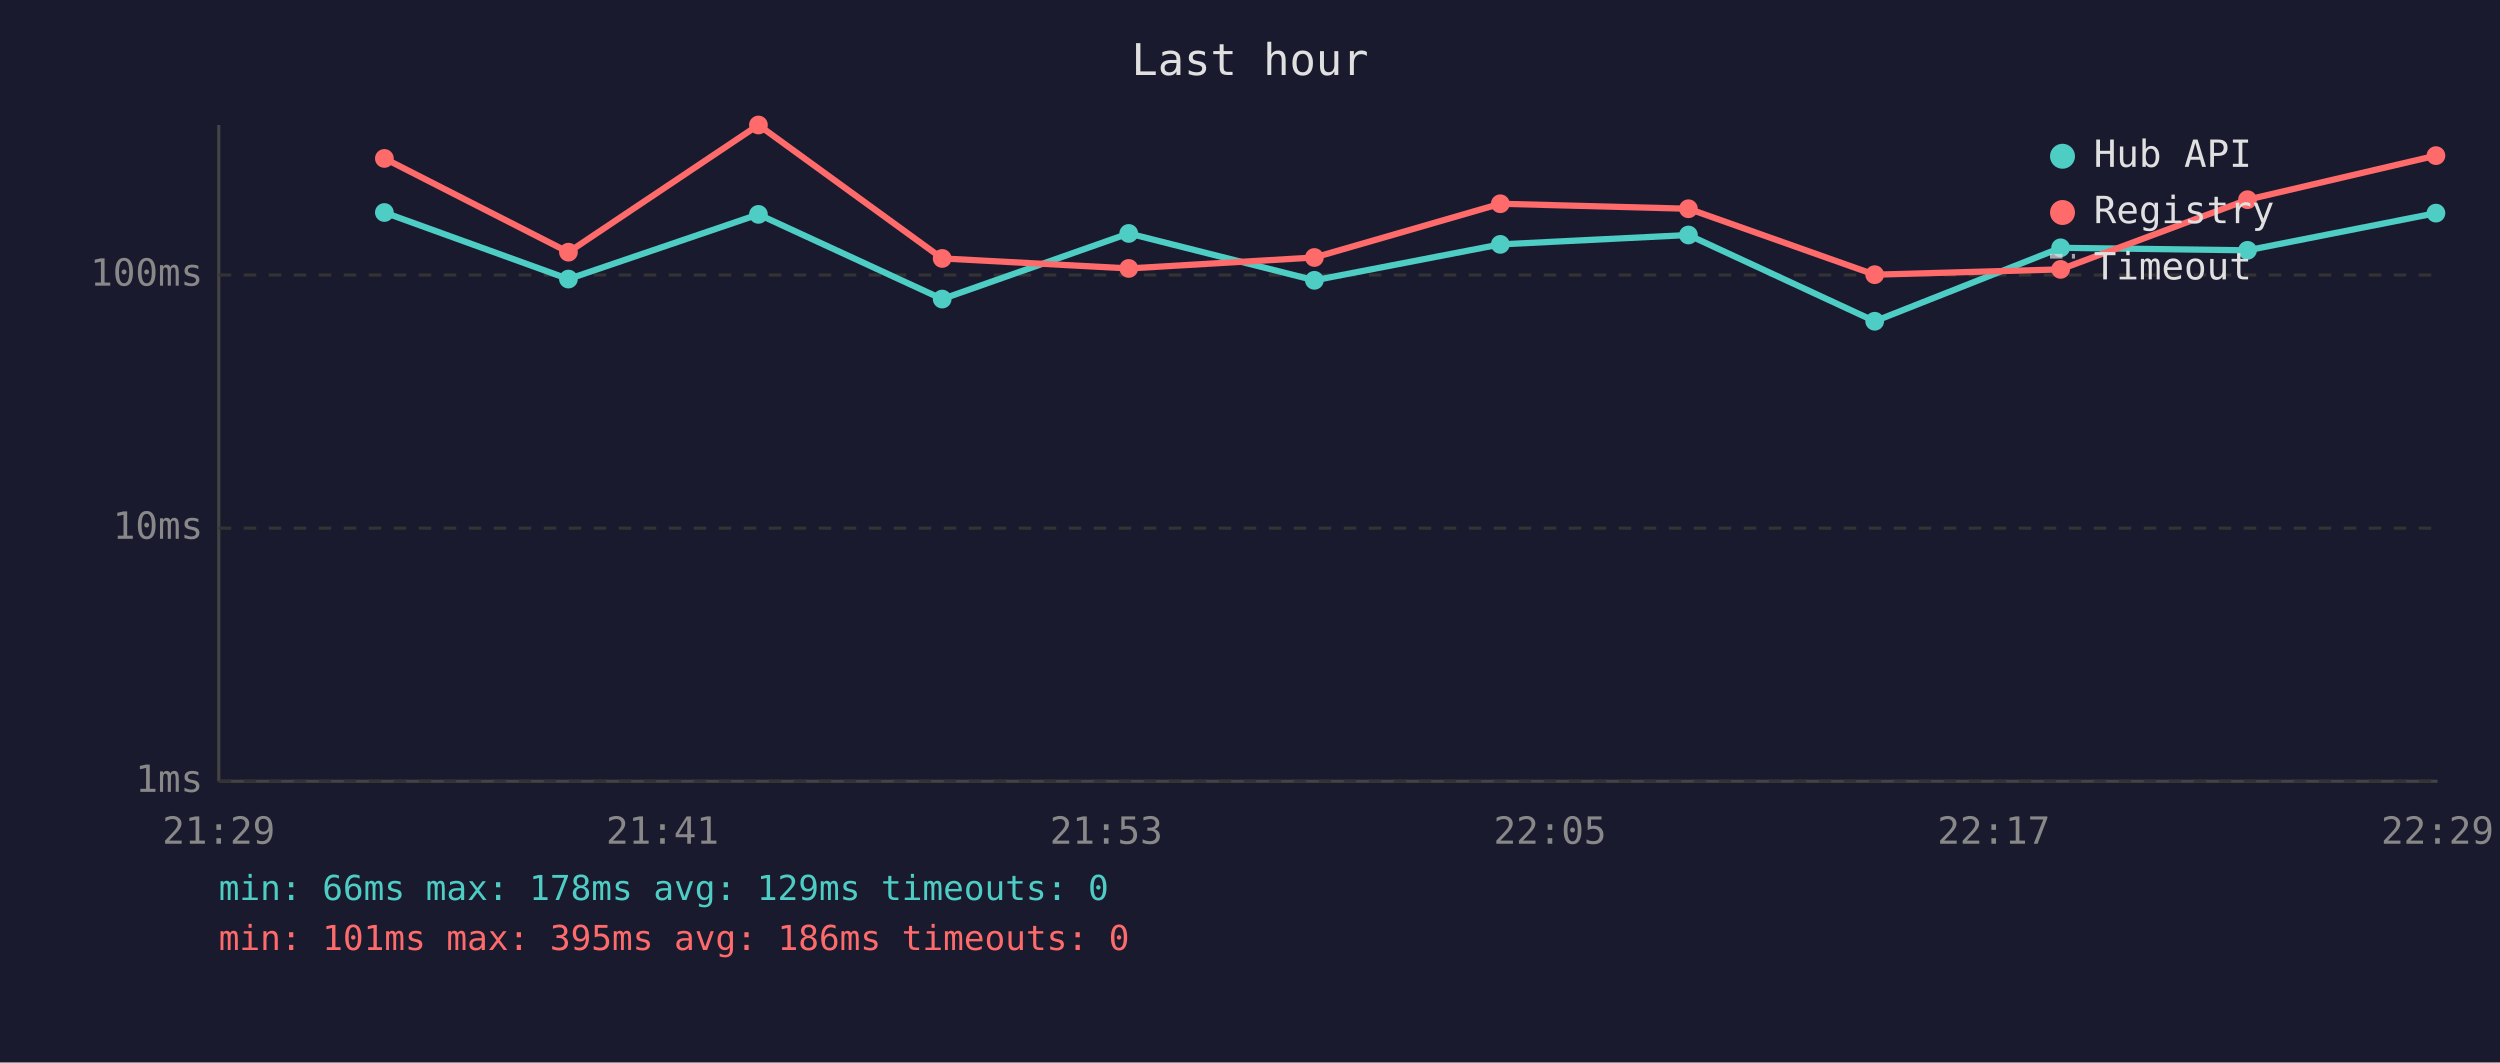
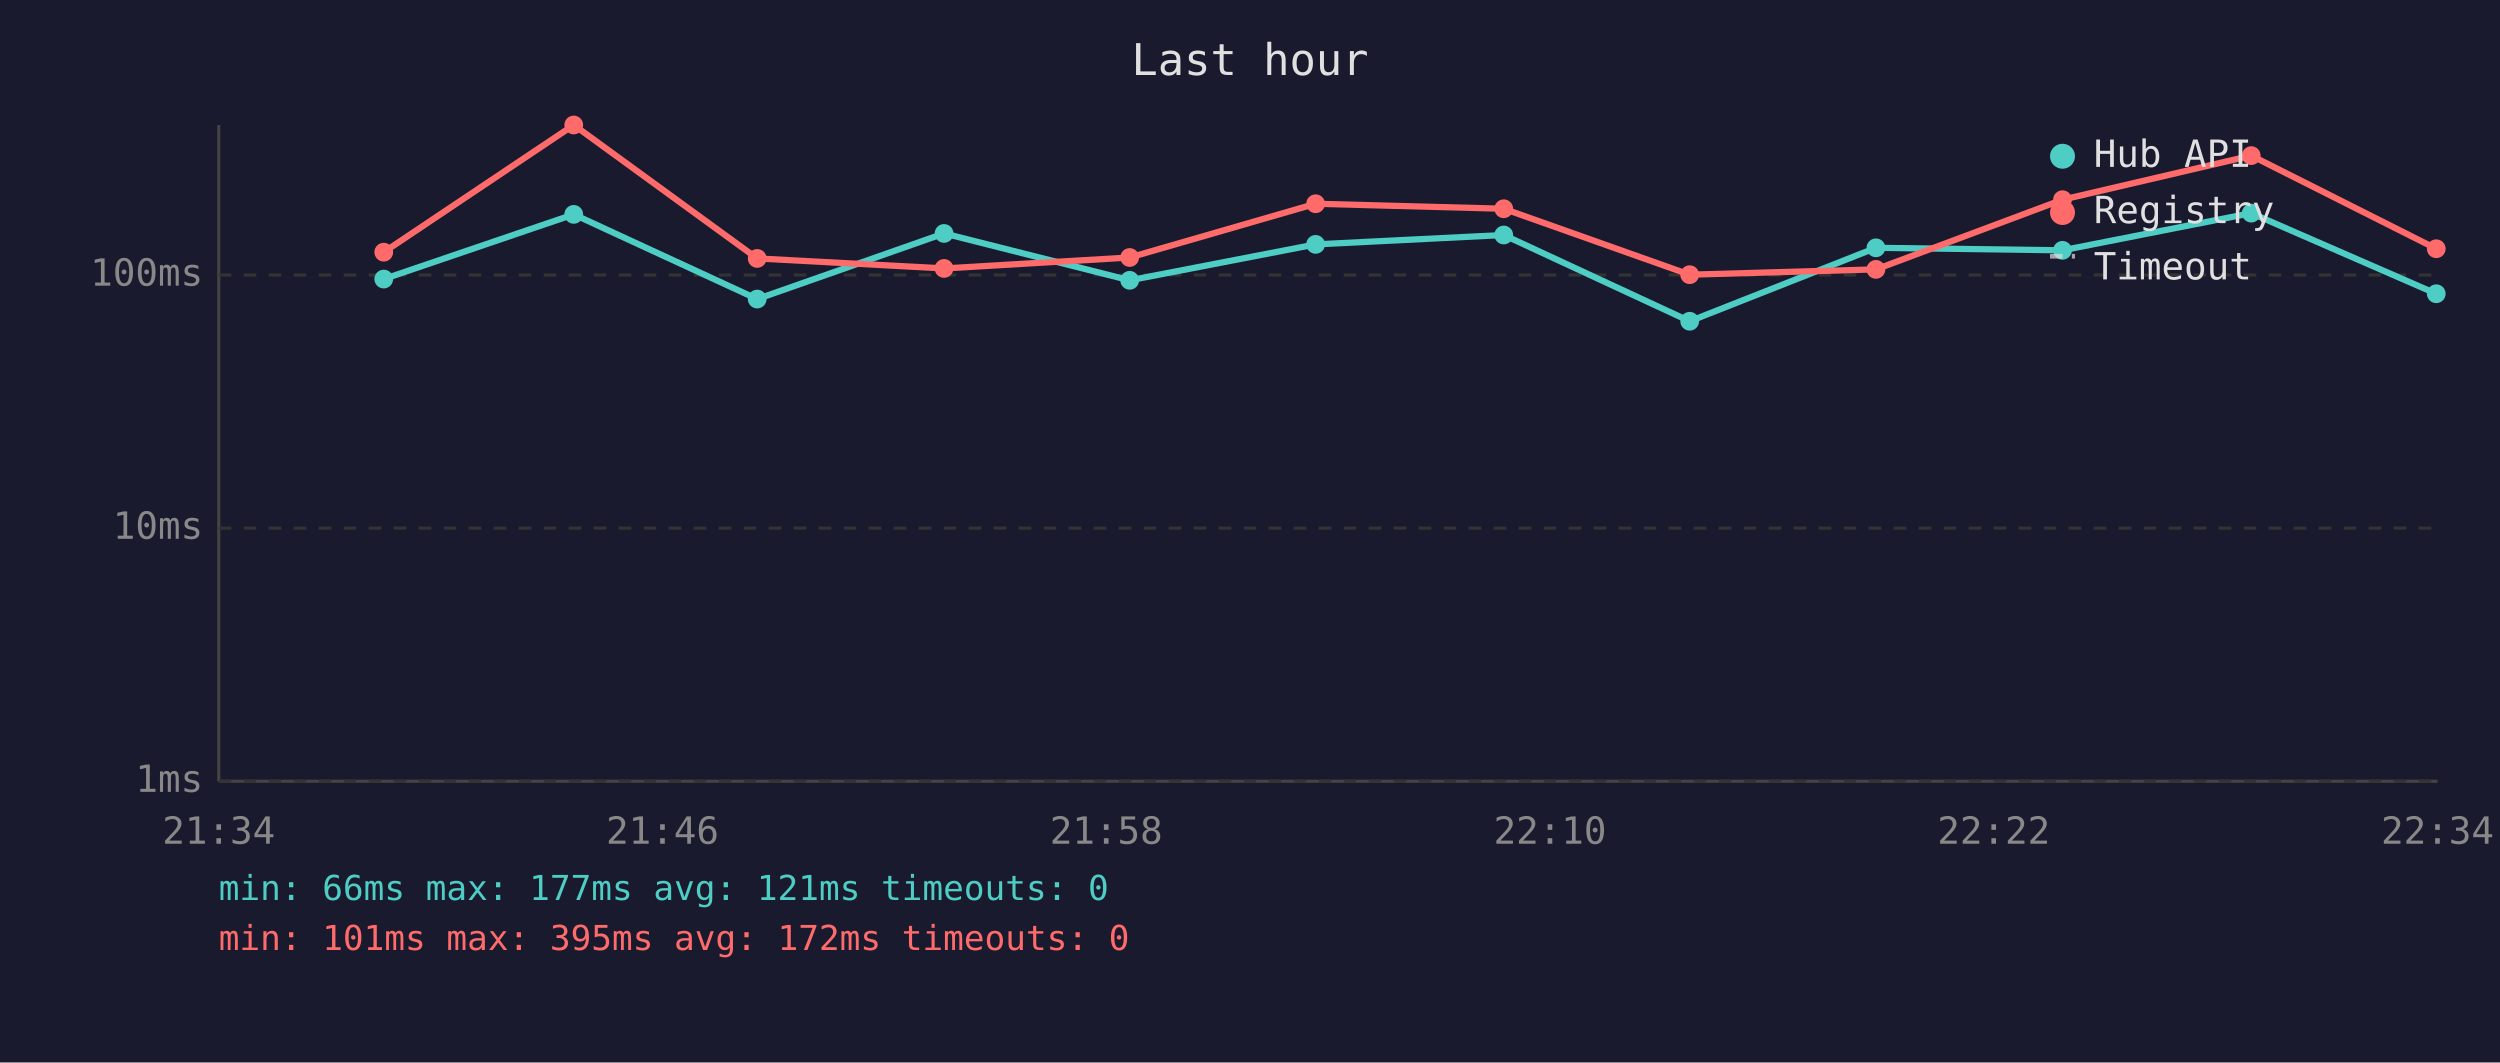
<svg xmlns="http://www.w3.org/2000/svg" viewBox="0 0 800 340" font-family="monospace" font-size="12">
  <rect width="800" height="340" fill="#1a1a2e" />
  <text x="400" y="24" fill="#e0e0e0" font-size="14" text-anchor="middle">Last hour</text>
  <line x1="70" y1="40" x2="70" y2="250" stroke="#444" stroke-width="1" />
  <line x1="70" y1="250" x2="780" y2="250" stroke="#444" stroke-width="1" />
  <line x1="70" y1="250" x2="780" y2="250" stroke="#333" stroke-width="1" stroke-dasharray="4" />
  <text x="65" y="250" fill="#888" text-anchor="end" dominant-baseline="middle">1ms</text>
  <line x1="70" y1="169" x2="780" y2="169" stroke="#333" stroke-width="1" stroke-dasharray="4" />
  <text x="65" y="169" fill="#888" text-anchor="end" dominant-baseline="middle">10ms</text>
  <line x1="70" y1="88" x2="780" y2="88" stroke="#333" stroke-width="1" stroke-dasharray="4" />
  <text x="65" y="88" fill="#888" text-anchor="end" dominant-baseline="middle">100ms</text>
-   <text x="70" y="270" fill="#888" text-anchor="middle">21:29</text>
-   <text x="212" y="270" fill="#888" text-anchor="middle">21:41</text>
-   <text x="354" y="270" fill="#888" text-anchor="middle">21:53</text>
-   <text x="496" y="270" fill="#888" text-anchor="middle">22:05</text>
-   <text x="638" y="270" fill="#888" text-anchor="middle">22:17</text>
-   <text x="780" y="270" fill="#888" text-anchor="middle">22:29</text>
-   <polyline points="123.0,68.0 181.9,89.3 242.7,68.6 301.5,95.7 361.2,74.7 420.6,89.7 480.1,78.2 540.3,75.2 599.9,102.8 659.4,79.3 719.2,80.1 779.5,68.2" fill="none" stroke="#4ecdc4" stroke-width="2" opacity="1" />
-   <circle cx="123.0" cy="68.0" r="3" fill="#4ecdc4" />
-   <circle cx="181.9" cy="89.3" r="3" fill="#4ecdc4" />
-   <circle cx="242.7" cy="68.6" r="3" fill="#4ecdc4" />
-   <circle cx="301.5" cy="95.7" r="3" fill="#4ecdc4" />
-   <circle cx="361.2" cy="74.7" r="3" fill="#4ecdc4" />
-   <circle cx="420.6" cy="89.7" r="3" fill="#4ecdc4" />
-   <circle cx="480.1" cy="78.2" r="3" fill="#4ecdc4" />
-   <circle cx="540.3" cy="75.2" r="3" fill="#4ecdc4" />
-   <circle cx="599.9" cy="102.8" r="3" fill="#4ecdc4" />
-   <circle cx="659.4" cy="79.3" r="3" fill="#4ecdc4" />
-   <circle cx="719.2" cy="80.1" r="3" fill="#4ecdc4" />
-   <circle cx="779.5" cy="68.2" r="3" fill="#4ecdc4" />
-   <polyline points="123.0,50.7 181.9,80.7 242.7,40.0 301.5,82.7 361.2,85.9 420.6,82.4 480.1,65.2 540.3,66.8 599.9,87.9 659.4,86.2 719.2,63.9 779.5,49.8" fill="none" stroke="#ff6b6b" stroke-width="2" opacity="1" />
-   <circle cx="123.0" cy="50.7" r="3" fill="#ff6b6b" />
-   <circle cx="181.9" cy="80.7" r="3" fill="#ff6b6b" />
-   <circle cx="242.7" cy="40.0" r="3" fill="#ff6b6b" />
-   <circle cx="301.5" cy="82.7" r="3" fill="#ff6b6b" />
-   <circle cx="361.2" cy="85.9" r="3" fill="#ff6b6b" />
-   <circle cx="420.6" cy="82.4" r="3" fill="#ff6b6b" />
-   <circle cx="480.1" cy="65.2" r="3" fill="#ff6b6b" />
-   <circle cx="540.3" cy="66.8" r="3" fill="#ff6b6b" />
-   <circle cx="599.9" cy="87.9" r="3" fill="#ff6b6b" />
-   <circle cx="659.4" cy="86.2" r="3" fill="#ff6b6b" />
-   <circle cx="719.2" cy="63.9" r="3" fill="#ff6b6b" />
-   <circle cx="779.5" cy="49.8" r="3" fill="#ff6b6b" />
+   <text x="70" y="270" fill="#888" text-anchor="middle">21:34</text>
+   <text x="212" y="270" fill="#888" text-anchor="middle">21:46</text>
+   <text x="354" y="270" fill="#888" text-anchor="middle">21:58</text>
+   <text x="496" y="270" fill="#888" text-anchor="middle">22:10</text>
+   <text x="638" y="270" fill="#888" text-anchor="middle">22:22</text>
+   <text x="780" y="270" fill="#888" text-anchor="middle">22:34</text>
+   <polyline points="122.8,89.3 183.6,68.6 242.3,95.7 302.1,74.7 361.5,89.7 421.0,78.2 481.2,75.2 540.7,102.8 600.3,79.3 660.0,80.1 720.4,68.2 779.6,94.0" fill="none" stroke="#4ecdc4" stroke-width="2" opacity="1" />
+   <circle cx="122.8" cy="89.3" r="3" fill="#4ecdc4" />
+   <circle cx="183.6" cy="68.6" r="3" fill="#4ecdc4" />
+   <circle cx="242.3" cy="95.7" r="3" fill="#4ecdc4" />
+   <circle cx="302.1" cy="74.7" r="3" fill="#4ecdc4" />
+   <circle cx="361.5" cy="89.7" r="3" fill="#4ecdc4" />
+   <circle cx="421.0" cy="78.2" r="3" fill="#4ecdc4" />
+   <circle cx="481.2" cy="75.2" r="3" fill="#4ecdc4" />
+   <circle cx="540.7" cy="102.8" r="3" fill="#4ecdc4" />
+   <circle cx="600.3" cy="79.3" r="3" fill="#4ecdc4" />
+   <circle cx="660.0" cy="80.1" r="3" fill="#4ecdc4" />
+   <circle cx="720.4" cy="68.2" r="3" fill="#4ecdc4" />
+   <circle cx="779.6" cy="94.0" r="3" fill="#4ecdc4" />
+   <polyline points="122.8,80.7 183.6,40.0 242.3,82.7 302.1,85.9 361.5,82.4 421.0,65.2 481.2,66.8 540.7,87.9 600.3,86.2 660.0,63.9 720.4,49.8 779.6,79.6" fill="none" stroke="#ff6b6b" stroke-width="2" opacity="1" />
+   <circle cx="122.8" cy="80.7" r="3" fill="#ff6b6b" />
+   <circle cx="183.6" cy="40.0" r="3" fill="#ff6b6b" />
+   <circle cx="242.3" cy="82.7" r="3" fill="#ff6b6b" />
+   <circle cx="302.1" cy="85.9" r="3" fill="#ff6b6b" />
+   <circle cx="361.5" cy="82.4" r="3" fill="#ff6b6b" />
+   <circle cx="421.0" cy="65.2" r="3" fill="#ff6b6b" />
+   <circle cx="481.2" cy="66.8" r="3" fill="#ff6b6b" />
+   <circle cx="540.7" cy="87.9" r="3" fill="#ff6b6b" />
+   <circle cx="600.3" cy="86.2" r="3" fill="#ff6b6b" />
+   <circle cx="660.0" cy="63.9" r="3" fill="#ff6b6b" />
+   <circle cx="720.4" cy="49.8" r="3" fill="#ff6b6b" />
+   <circle cx="779.6" cy="79.6" r="3" fill="#ff6b6b" />
  <circle cx="660" cy="50" r="4" fill="#4ecdc4" />
  <text x="670" y="50" fill="#e0e0e0" dominant-baseline="middle">Hub API</text>
  <circle cx="660" cy="68" r="4" fill="#ff6b6b" />
  <text x="670" y="68" fill="#e0e0e0" dominant-baseline="middle">Registry</text>
  <line x1="656" y1="82" x2="664" y2="82" stroke="#e0e0e0" stroke-width="1.5" stroke-dasharray="4,3" opacity="0.7" />
  <text x="670" y="86" fill="#e0e0e0" dominant-baseline="middle">Timeout</text>
-   <text x="70" y="288" fill="#4ecdc4" font-size="11">min: 66ms  max: 178ms  avg: 129ms  timeouts: 0</text>
-   <text x="70" y="304" fill="#ff6b6b" font-size="11">min: 101ms  max: 395ms  avg: 186ms  timeouts: 0</text>
+   <text x="70" y="288" fill="#4ecdc4" font-size="11">min: 66ms  max: 177ms  avg: 121ms  timeouts: 0</text>
+   <text x="70" y="304" fill="#ff6b6b" font-size="11">min: 101ms  max: 395ms  avg: 172ms  timeouts: 0</text>
</svg>
